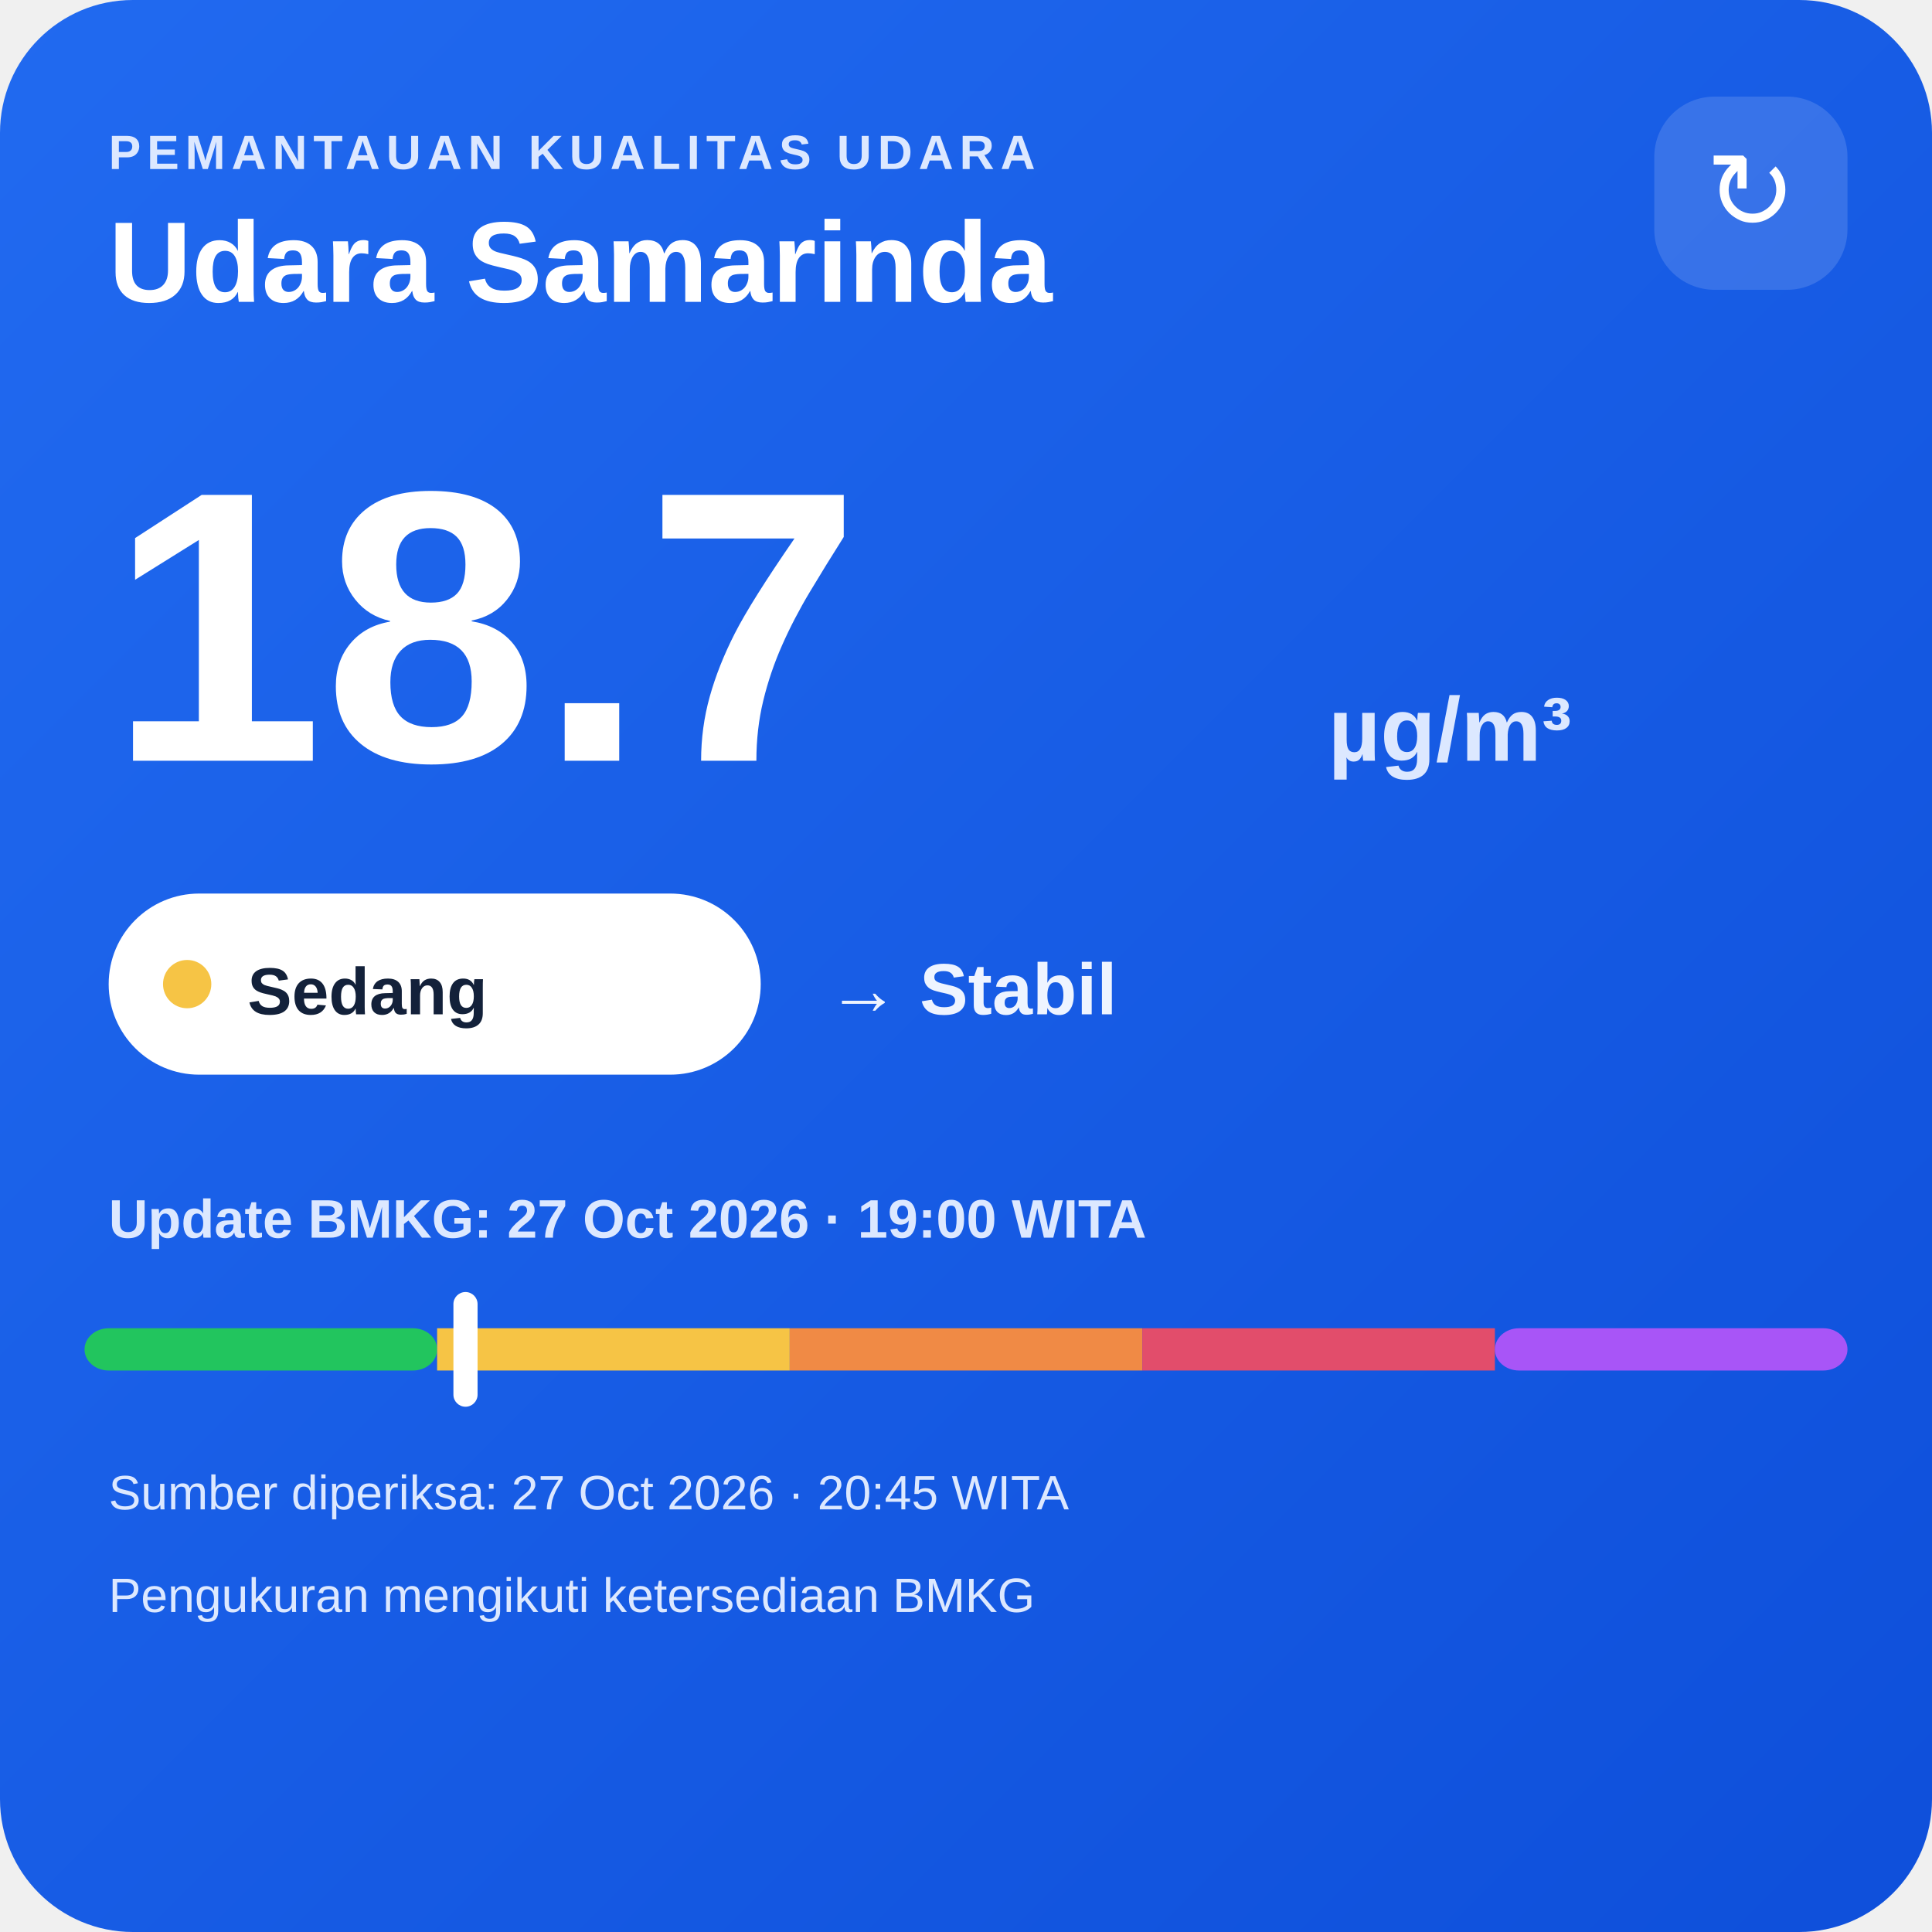
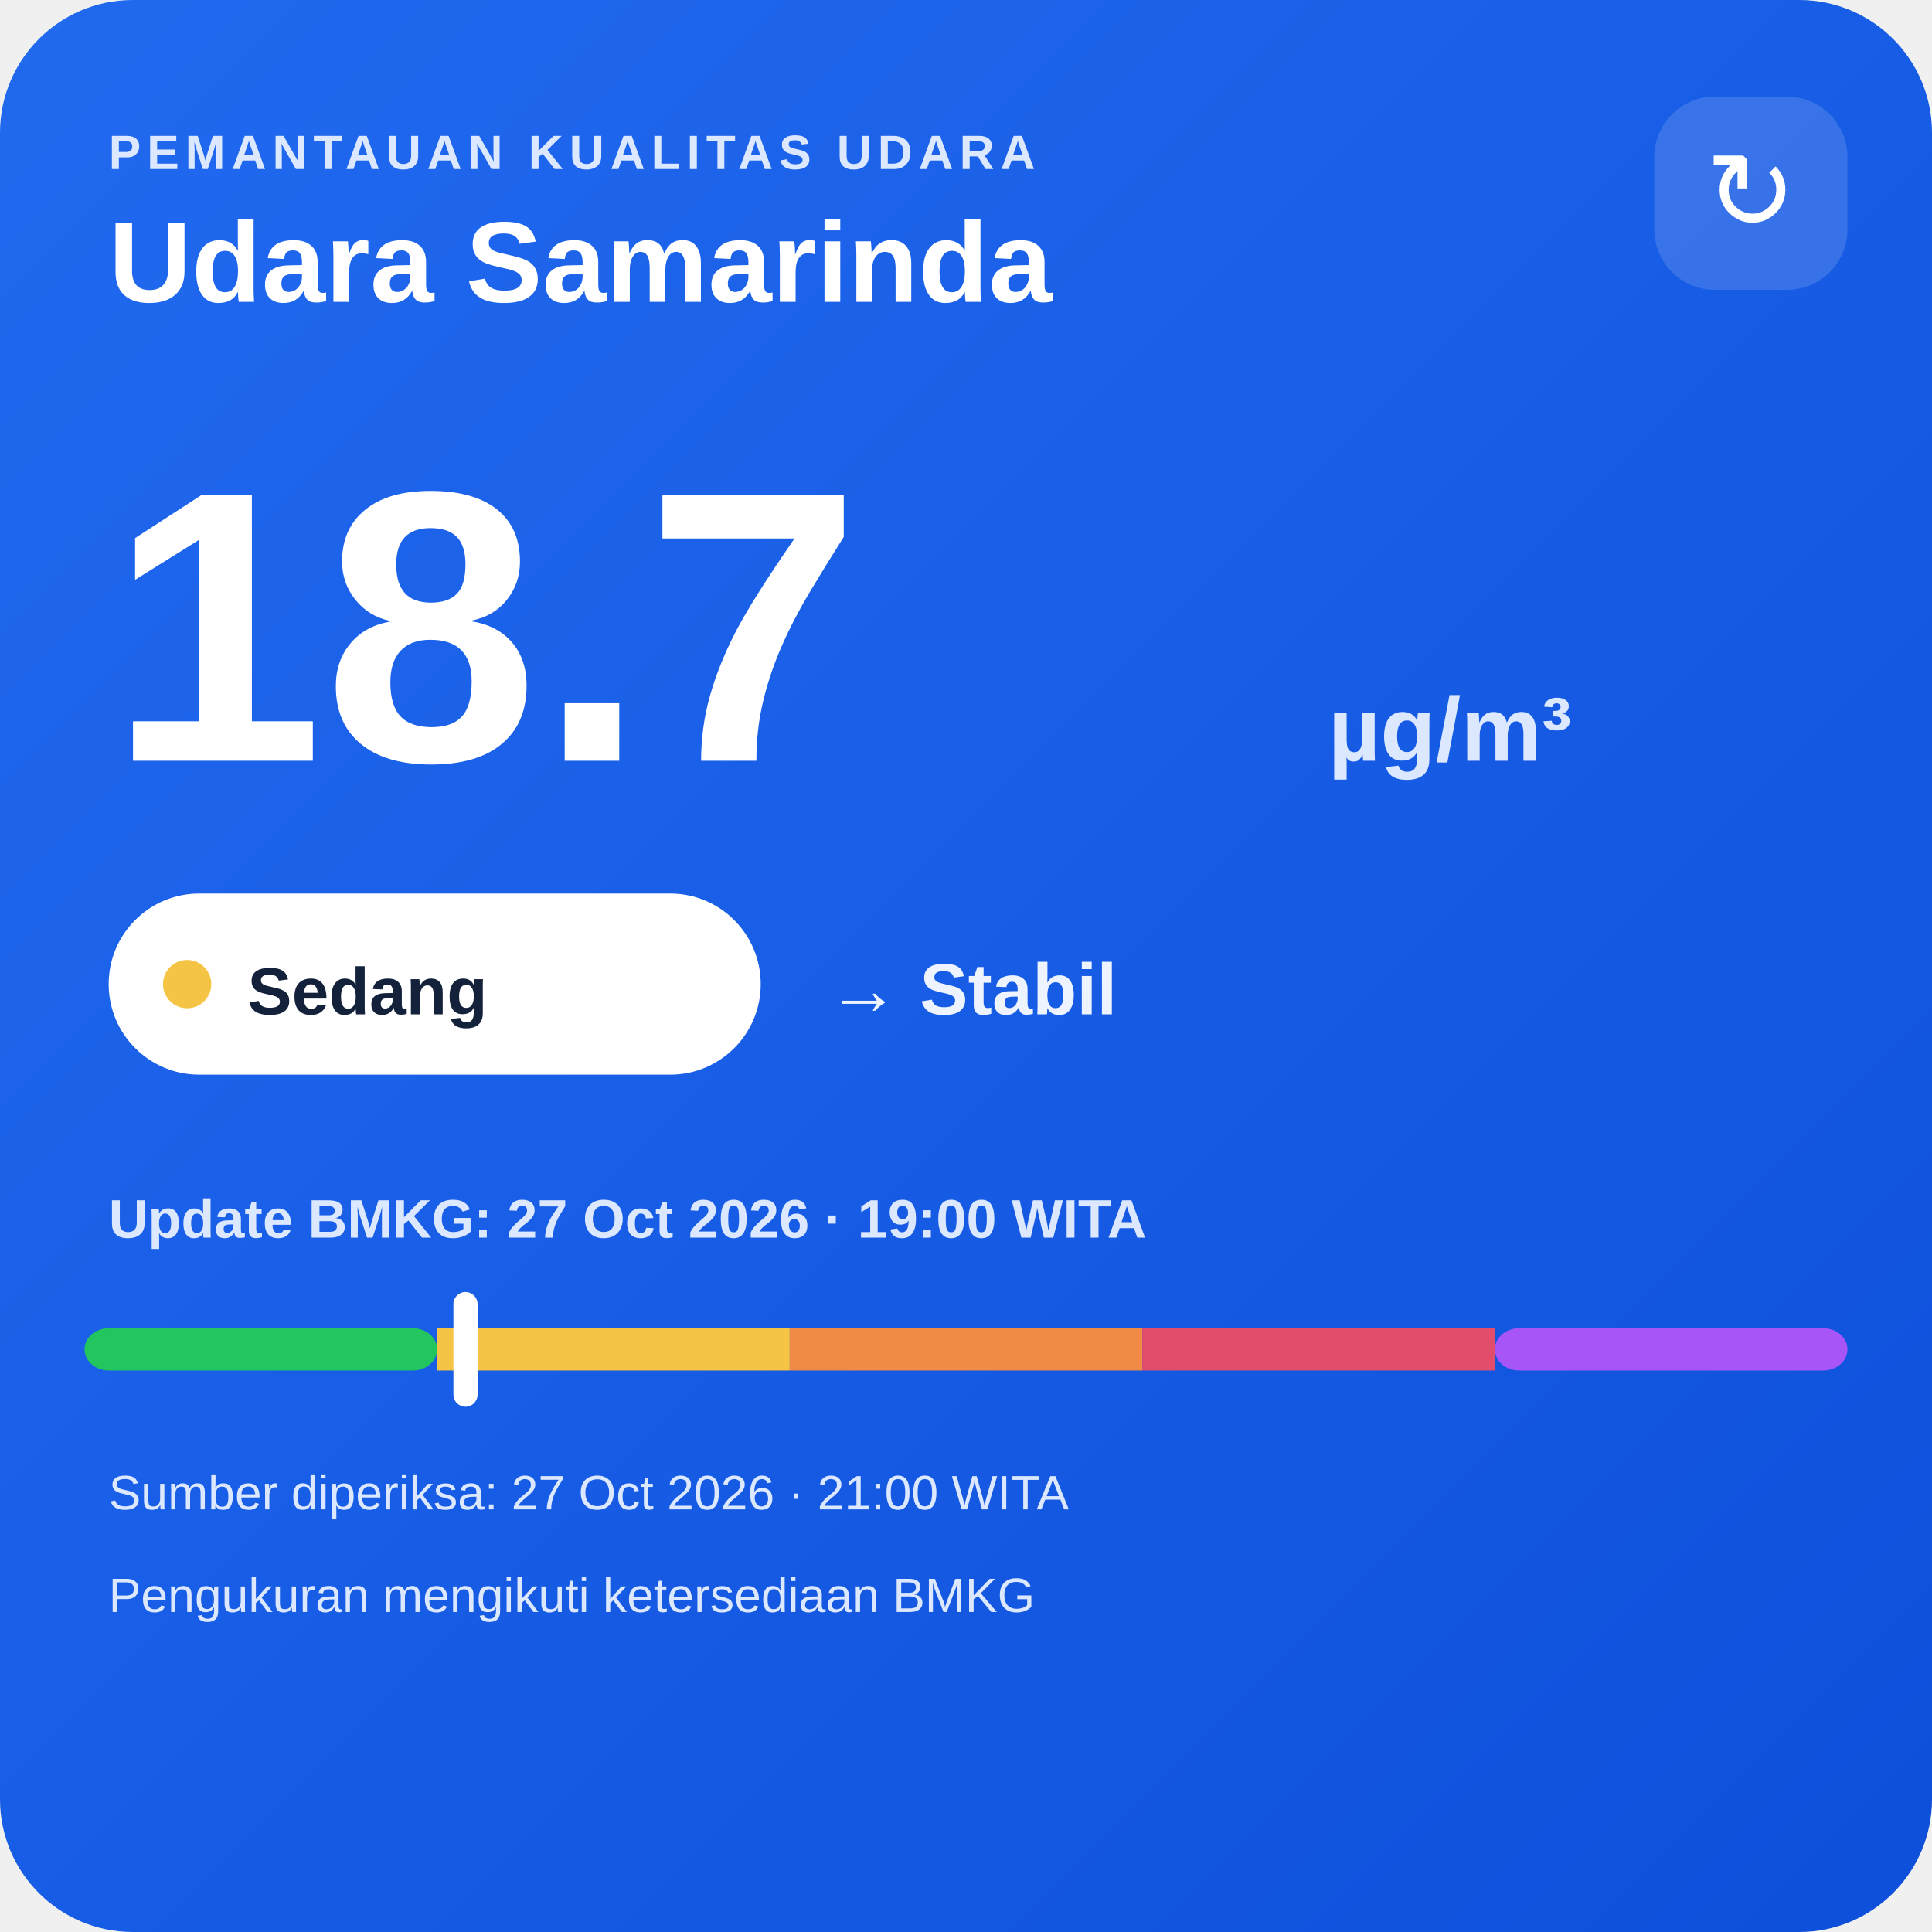
<svg xmlns="http://www.w3.org/2000/svg" width="320" height="320" viewBox="0 0 320 320">
  <defs>
    <linearGradient id="bg" x1="0" y1="0" x2="1" y2="1">
      <stop offset="0" stop-color="#216af0" />
      <stop offset="1" stop-color="#0e4fda" />
    </linearGradient>
  </defs>
  <rect width="320" height="320" rx="22" fill="url(#bg)" />
  <text x="18" y="28" fill="#dce8ff" font-family="Arial,sans-serif" font-size="8" font-weight="700" letter-spacing="1">PEMANTAUAN KUALITAS UDARA</text>
  <text x="18" y="50" fill="#ffffff" font-family="Arial,sans-serif" font-size="19" font-weight="700">Udara Samarinda</text>
  <rect x="274" y="16" width="32" height="32" rx="10" fill="#ffffff" fill-opacity=".14" />
  <text x="290" y="38" text-anchor="middle" fill="#ffffff" font-family="Arial,sans-serif" font-size="18">↻</text>
  <text x="18" y="126" fill="#ffffff" font-family="Arial,sans-serif" font-size="64" font-weight="800">18.7</text>
  <text x="220" y="126" fill="#dce8ff" font-family="Arial,sans-serif" font-size="15" font-weight="700">µg/m³</text>
  <rect x="18" y="148" width="108" height="30" rx="15" fill="#ffffff" />
  <circle cx="31" cy="163" r="4" fill="#f6c445" />
  <text x="41" y="168" fill="#13213a" font-family="Arial,sans-serif" font-size="11" font-weight="700">Sedang</text>
  <text x="137" y="168" fill="#eef4ff" font-family="Arial,sans-serif" font-size="12" font-weight="700">→ Stabil</text>
  <text x="18" y="205" fill="#dce8ff" font-family="Arial,sans-serif" font-size="9" font-weight="700">Update BMKG: 27 Oct 2026 · 19:00 WITA</text>
  <rect x="14" y="220" width="58.4" height="7" rx="4" fill="#22c55e" />
  <rect x="72.4" y="220" width="58.4" height="7" fill="#f6c445" />
  <rect x="130.8" y="220" width="58.4" height="7" fill="#f08a45" />
  <rect x="189.2" y="220" width="58.4" height="7" fill="#e24d6b" />
  <rect x="247.6" y="220" width="58.4" height="7" rx="4" fill="#a855f7" />
  <rect x="75.1" y="214" width="4" height="19" rx="2" fill="#ffffff" />
-   <text x="18" y="250" fill="#dce8ff" font-family="Arial,sans-serif" font-size="8">Sumber diperiksa: 27 Oct 2026 · 20:45 WITA</text>
+   <text x="18" y="250" fill="#dce8ff" font-family="Arial,sans-serif" font-size="8">Sumber diperiksa: 27 Oct 2026 · 21:00 WITA</text>
  <text x="18" y="267" fill="#dce8ff" font-family="Arial,sans-serif" font-size="8">Pengukuran mengikuti ketersediaan BMKG</text>
</svg>
